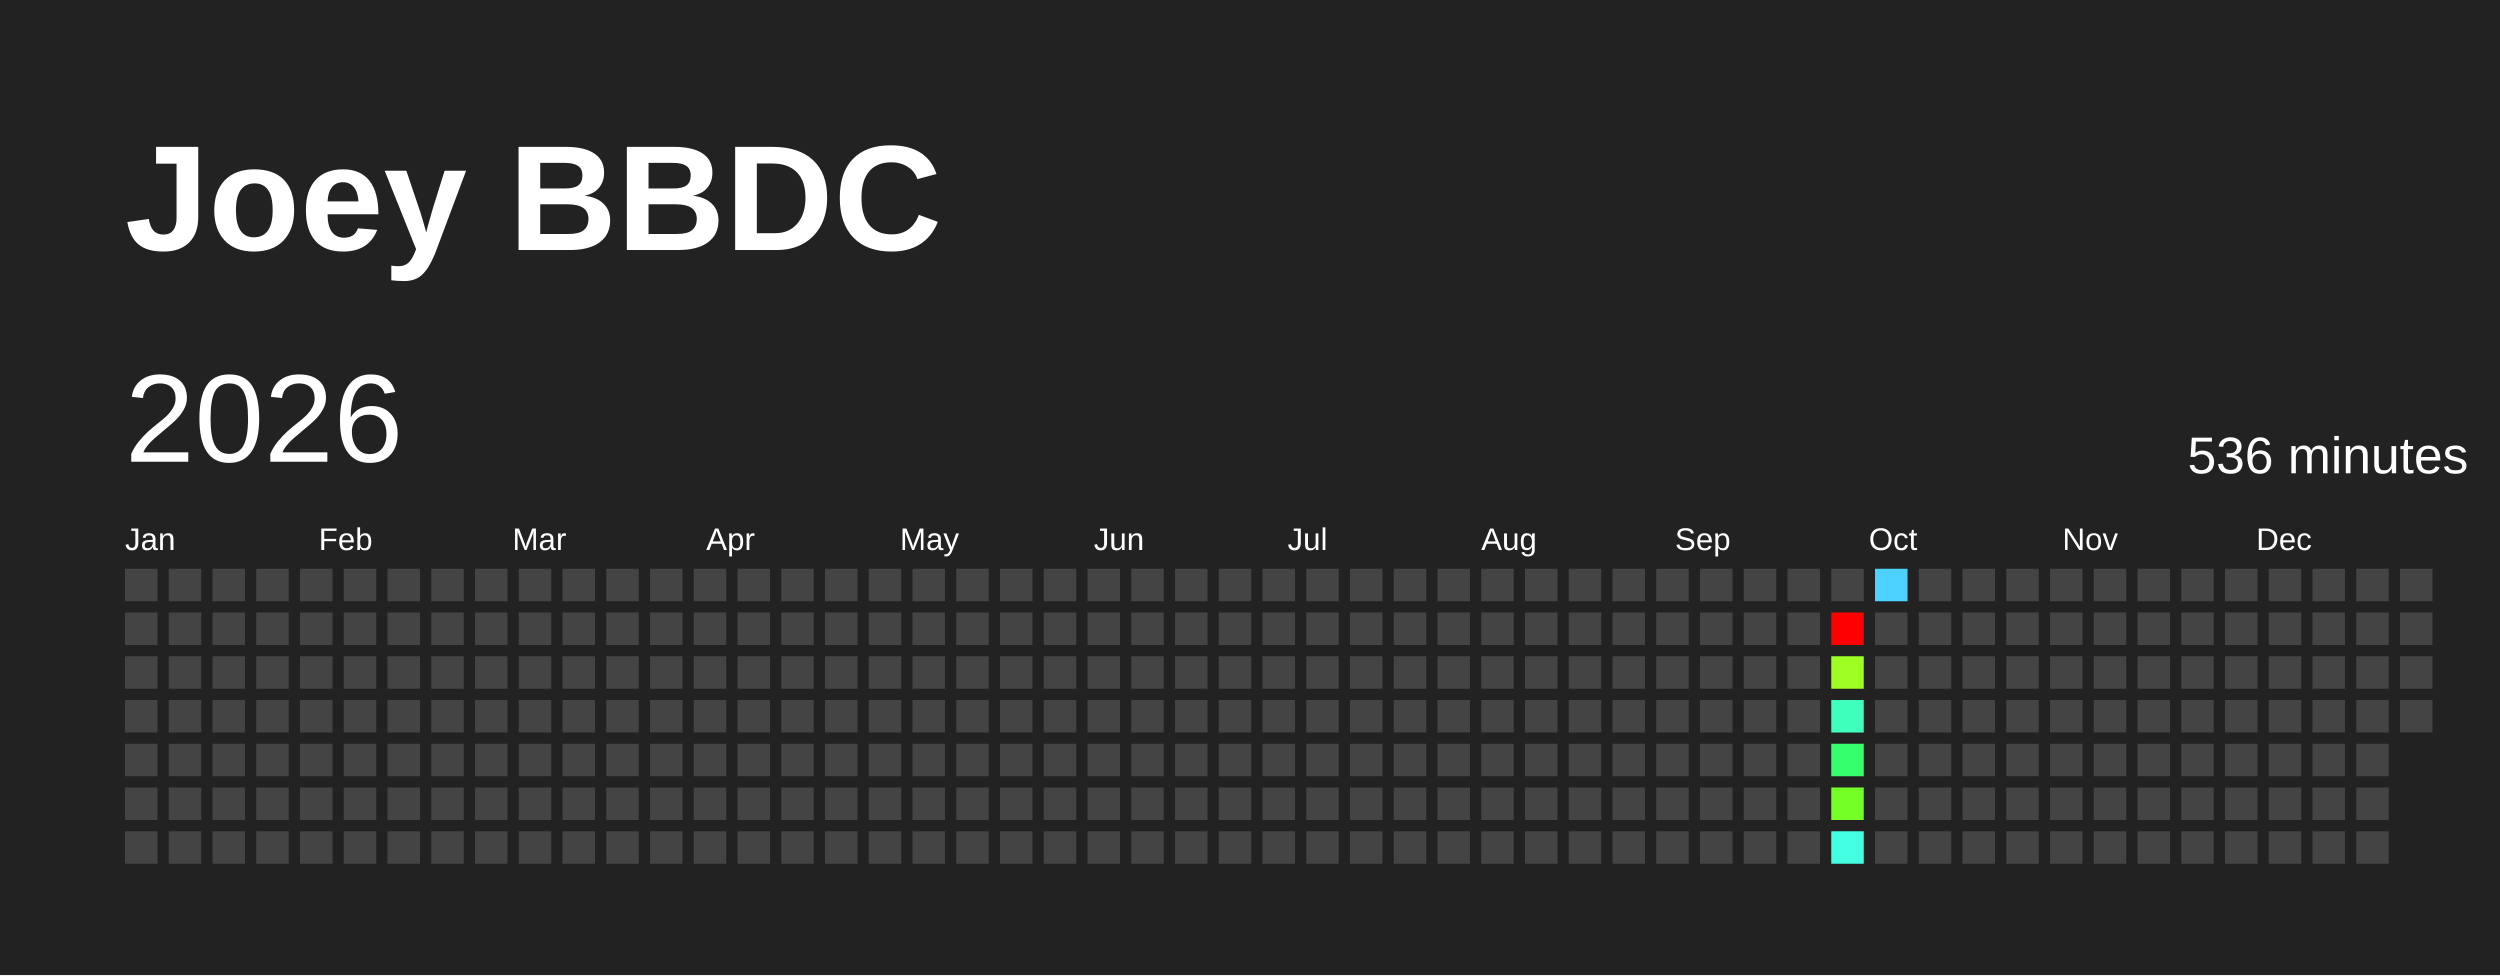
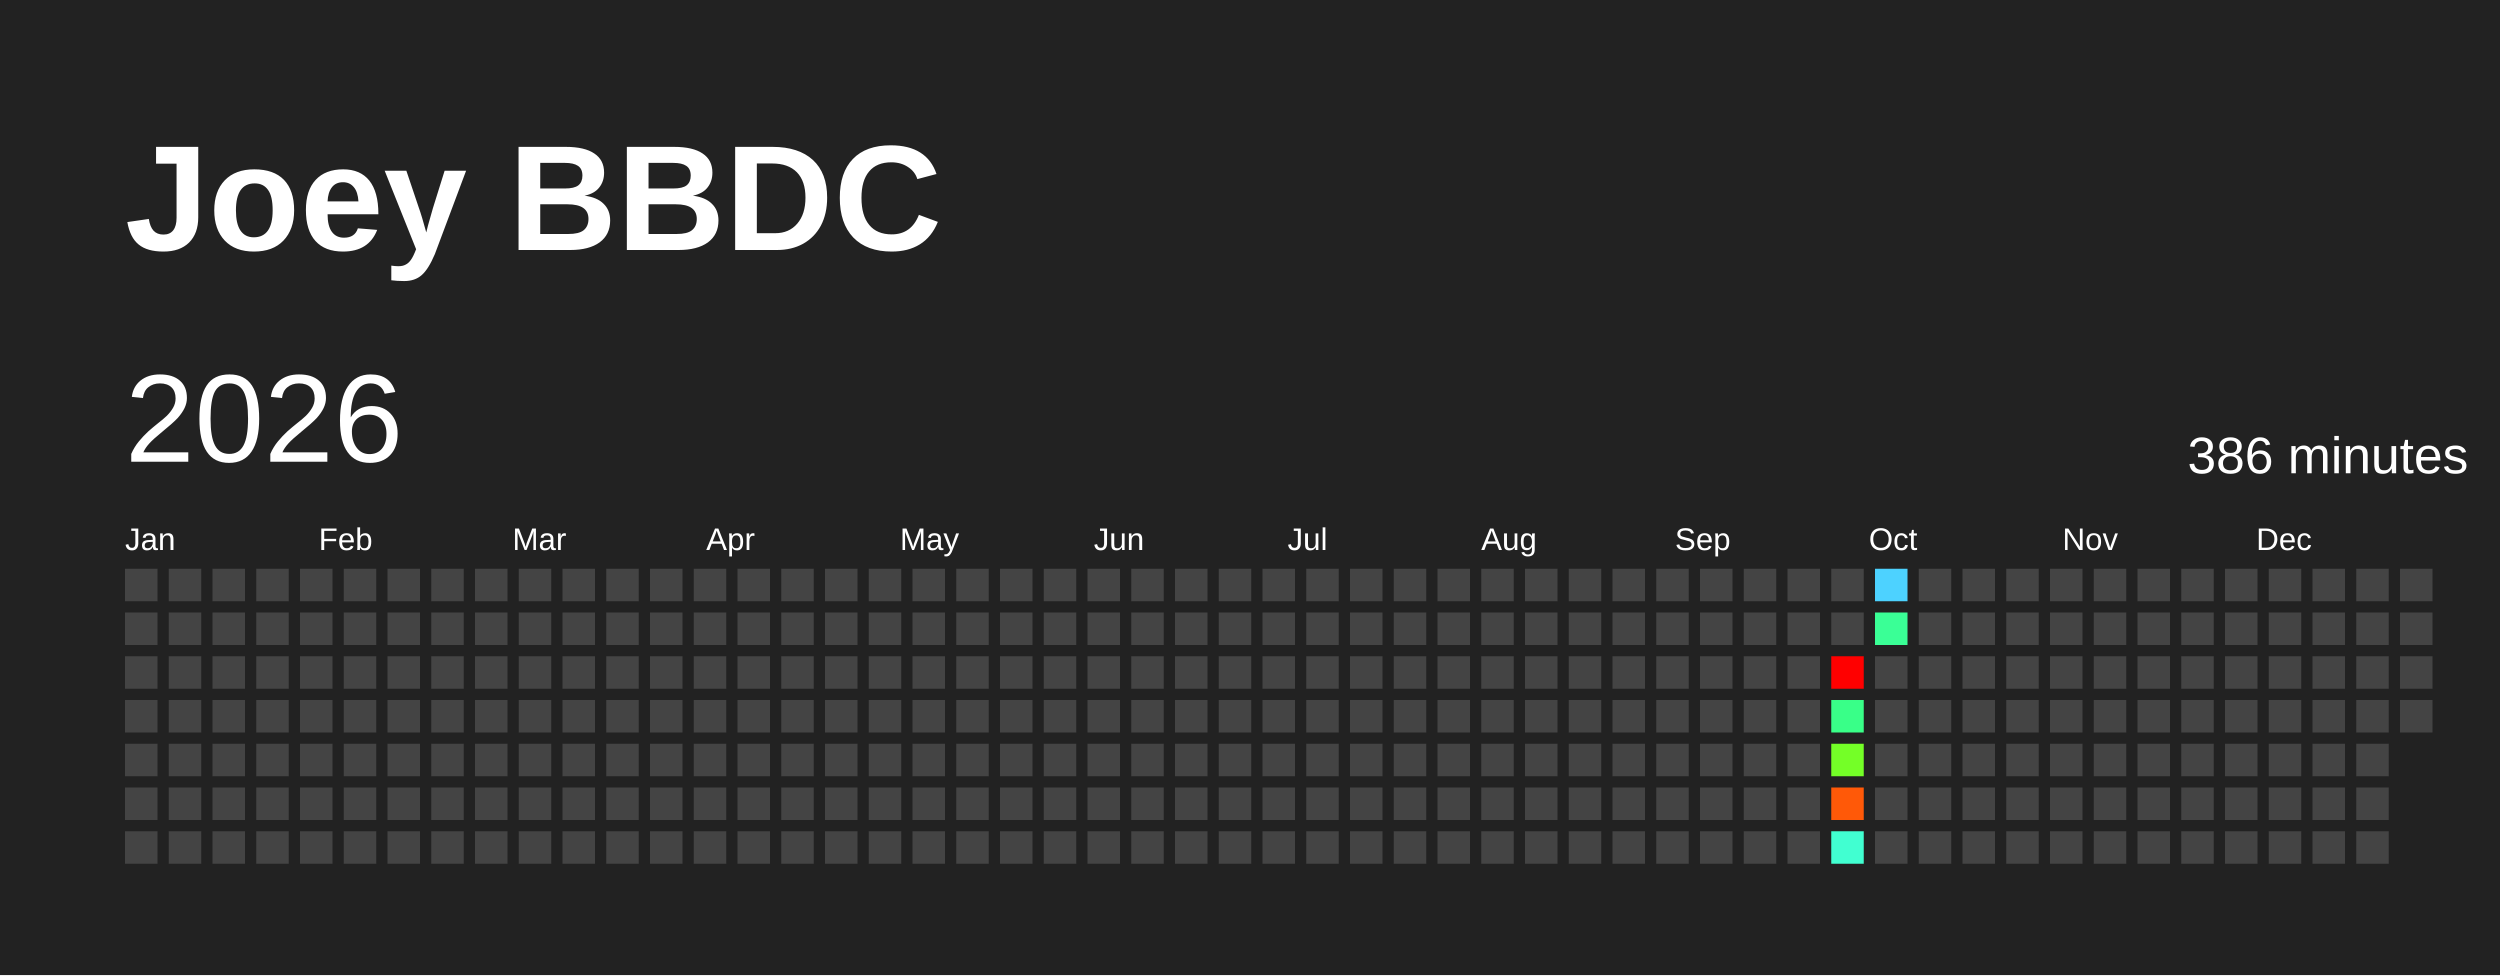
<svg xmlns="http://www.w3.org/2000/svg" baseProfile="full" height="78mm" version="1.1" viewBox="0,0,200,78" width="200mm">
  <defs />
  <rect fill="#222222" height="78" width="200" x="0" y="0" />
  <text fill="#FFFFFF" style="font-size:12px; font-family:Arial; font-weight:bold;" x="10" y="20">Joey BBDC</text>
  <text dominant-baseline="hanging" fill="#FFFFFF" style="font-size:10.0px; font-family:Arial;" x="10" y="30">2026</text>
-   <text dominant-baseline="hanging" fill="#FFFFFF" style="font-size:4.125px; font-family:Arial;" x="175" y="35">536 minutes</text>
+   <text dominant-baseline="hanging" fill="#FFFFFF" style="font-size:4.125px; font-family:Arial;" x="175" y="35">386 minutes</text>
  <text fill="#FFFFFF" style="font-size:2.5px; font-family:Arial" x="10.0" y="44">Jan</text>
  <text fill="#FFFFFF" style="font-size:2.5px; font-family:Arial" x="25.5" y="44">Feb</text>
  <text fill="#FFFFFF" style="font-size:2.5px; font-family:Arial" x="41.0" y="44">Mar</text>
  <text fill="#FFFFFF" style="font-size:2.5px; font-family:Arial" x="56.5" y="44">Apr</text>
  <text fill="#FFFFFF" style="font-size:2.5px; font-family:Arial" x="72.0" y="44">May</text>
  <text fill="#FFFFFF" style="font-size:2.5px; font-family:Arial" x="87.5" y="44">Jun</text>
  <text fill="#FFFFFF" style="font-size:2.5px; font-family:Arial" x="103.0" y="44">Jul</text>
  <text fill="#FFFFFF" style="font-size:2.5px; font-family:Arial" x="118.5" y="44">Aug</text>
  <text fill="#FFFFFF" style="font-size:2.5px; font-family:Arial" x="134.0" y="44">Sep</text>
  <text fill="#FFFFFF" style="font-size:2.5px; font-family:Arial" x="149.5" y="44">Oct</text>
  <text fill="#FFFFFF" style="font-size:2.5px; font-family:Arial" x="165.0" y="44">Nov</text>
  <text fill="#FFFFFF" style="font-size:2.5px; font-family:Arial" x="180.5" y="44">Dec</text>
  <rect fill="#444444" height="2.6" width="2.6" x="10.0" y="45.5" />
  <rect fill="#444444" height="2.6" width="2.6" x="10.0" y="49.0" />
  <rect fill="#444444" height="2.6" width="2.6" x="10.0" y="52.5" />
  <rect fill="#444444" height="2.6" width="2.6" x="10.0" y="56.0" />
  <rect fill="#444444" height="2.6" width="2.6" x="10.0" y="59.5" />
  <rect fill="#444444" height="2.6" width="2.6" x="10.0" y="63.0" />
  <rect fill="#444444" height="2.6" width="2.6" x="10.0" y="66.5" />
  <rect fill="#444444" height="2.6" width="2.6" x="13.5" y="45.5" />
  <rect fill="#444444" height="2.6" width="2.6" x="13.5" y="49.0" />
  <rect fill="#444444" height="2.6" width="2.6" x="13.5" y="52.5" />
  <rect fill="#444444" height="2.6" width="2.6" x="13.5" y="56.0" />
  <rect fill="#444444" height="2.6" width="2.6" x="13.5" y="59.5" />
  <rect fill="#444444" height="2.6" width="2.6" x="13.5" y="63.0" />
  <rect fill="#444444" height="2.6" width="2.6" x="13.5" y="66.5" />
  <rect fill="#444444" height="2.6" width="2.6" x="17.0" y="45.5" />
  <rect fill="#444444" height="2.6" width="2.6" x="17.0" y="49.0" />
  <rect fill="#444444" height="2.6" width="2.6" x="17.0" y="52.5" />
  <rect fill="#444444" height="2.6" width="2.6" x="17.0" y="56.0" />
  <rect fill="#444444" height="2.6" width="2.6" x="17.0" y="59.5" />
  <rect fill="#444444" height="2.6" width="2.6" x="17.0" y="63.0" />
  <rect fill="#444444" height="2.6" width="2.6" x="17.0" y="66.5" />
  <rect fill="#444444" height="2.6" width="2.6" x="20.5" y="45.5" />
  <rect fill="#444444" height="2.6" width="2.6" x="20.5" y="49.0" />
  <rect fill="#444444" height="2.6" width="2.6" x="20.5" y="52.5" />
  <rect fill="#444444" height="2.6" width="2.6" x="20.5" y="56.0" />
  <rect fill="#444444" height="2.6" width="2.6" x="20.5" y="59.5" />
  <rect fill="#444444" height="2.6" width="2.6" x="20.5" y="63.0" />
  <rect fill="#444444" height="2.6" width="2.6" x="20.5" y="66.5" />
  <rect fill="#444444" height="2.6" width="2.6" x="24.0" y="45.5" />
  <rect fill="#444444" height="2.6" width="2.6" x="24.0" y="49.0" />
  <rect fill="#444444" height="2.6" width="2.6" x="24.0" y="52.5" />
  <rect fill="#444444" height="2.6" width="2.6" x="24.0" y="56.0" />
  <rect fill="#444444" height="2.6" width="2.6" x="24.0" y="59.5" />
  <rect fill="#444444" height="2.6" width="2.6" x="24.0" y="63.0" />
  <rect fill="#444444" height="2.6" width="2.6" x="24.0" y="66.5" />
  <rect fill="#444444" height="2.6" width="2.6" x="27.5" y="45.5" />
  <rect fill="#444444" height="2.6" width="2.6" x="27.5" y="49.0" />
  <rect fill="#444444" height="2.6" width="2.6" x="27.5" y="52.5" />
  <rect fill="#444444" height="2.6" width="2.6" x="27.5" y="56.0" />
  <rect fill="#444444" height="2.6" width="2.6" x="27.5" y="59.5" />
  <rect fill="#444444" height="2.6" width="2.6" x="27.5" y="63.0" />
  <rect fill="#444444" height="2.6" width="2.6" x="27.5" y="66.5" />
  <rect fill="#444444" height="2.6" width="2.6" x="31.0" y="45.5" />
  <rect fill="#444444" height="2.6" width="2.6" x="31.0" y="49.0" />
  <rect fill="#444444" height="2.6" width="2.6" x="31.0" y="52.5" />
  <rect fill="#444444" height="2.6" width="2.6" x="31.0" y="56.0" />
  <rect fill="#444444" height="2.6" width="2.6" x="31.0" y="59.5" />
  <rect fill="#444444" height="2.6" width="2.6" x="31.0" y="63.0" />
  <rect fill="#444444" height="2.6" width="2.6" x="31.0" y="66.5" />
  <rect fill="#444444" height="2.6" width="2.6" x="34.5" y="45.5" />
  <rect fill="#444444" height="2.6" width="2.6" x="34.5" y="49.0" />
  <rect fill="#444444" height="2.6" width="2.6" x="34.5" y="52.5" />
  <rect fill="#444444" height="2.6" width="2.6" x="34.5" y="56.0" />
  <rect fill="#444444" height="2.6" width="2.6" x="34.5" y="59.5" />
  <rect fill="#444444" height="2.6" width="2.6" x="34.5" y="63.0" />
  <rect fill="#444444" height="2.6" width="2.6" x="34.5" y="66.5" />
  <rect fill="#444444" height="2.6" width="2.6" x="38.0" y="45.5" />
  <rect fill="#444444" height="2.6" width="2.6" x="38.0" y="49.0" />
  <rect fill="#444444" height="2.6" width="2.6" x="38.0" y="52.5" />
  <rect fill="#444444" height="2.6" width="2.6" x="38.0" y="56.0" />
  <rect fill="#444444" height="2.6" width="2.6" x="38.0" y="59.5" />
  <rect fill="#444444" height="2.6" width="2.6" x="38.0" y="63.0" />
  <rect fill="#444444" height="2.6" width="2.6" x="38.0" y="66.5" />
  <rect fill="#444444" height="2.6" width="2.6" x="41.5" y="45.5" />
  <rect fill="#444444" height="2.6" width="2.6" x="41.5" y="49.0" />
  <rect fill="#444444" height="2.6" width="2.6" x="41.5" y="52.5" />
  <rect fill="#444444" height="2.6" width="2.6" x="41.5" y="56.0" />
  <rect fill="#444444" height="2.6" width="2.6" x="41.5" y="59.5" />
  <rect fill="#444444" height="2.6" width="2.6" x="41.5" y="63.0" />
  <rect fill="#444444" height="2.6" width="2.6" x="41.5" y="66.5" />
  <rect fill="#444444" height="2.6" width="2.6" x="45.0" y="45.5" />
  <rect fill="#444444" height="2.6" width="2.6" x="45.0" y="49.0" />
  <rect fill="#444444" height="2.6" width="2.6" x="45.0" y="52.5" />
  <rect fill="#444444" height="2.6" width="2.6" x="45.0" y="56.0" />
  <rect fill="#444444" height="2.6" width="2.6" x="45.0" y="59.5" />
  <rect fill="#444444" height="2.6" width="2.6" x="45.0" y="63.0" />
  <rect fill="#444444" height="2.6" width="2.6" x="45.0" y="66.5" />
  <rect fill="#444444" height="2.6" width="2.6" x="48.5" y="45.5" />
  <rect fill="#444444" height="2.6" width="2.6" x="48.5" y="49.0" />
  <rect fill="#444444" height="2.6" width="2.6" x="48.5" y="52.5" />
  <rect fill="#444444" height="2.6" width="2.6" x="48.5" y="56.0" />
  <rect fill="#444444" height="2.6" width="2.6" x="48.5" y="59.5" />
  <rect fill="#444444" height="2.6" width="2.6" x="48.5" y="63.0" />
  <rect fill="#444444" height="2.6" width="2.6" x="48.5" y="66.5" />
  <rect fill="#444444" height="2.6" width="2.6" x="52.0" y="45.5" />
  <rect fill="#444444" height="2.6" width="2.6" x="52.0" y="49.0" />
  <rect fill="#444444" height="2.6" width="2.6" x="52.0" y="52.5" />
  <rect fill="#444444" height="2.6" width="2.6" x="52.0" y="56.0" />
  <rect fill="#444444" height="2.6" width="2.6" x="52.0" y="59.5" />
  <rect fill="#444444" height="2.6" width="2.6" x="52.0" y="63.0" />
  <rect fill="#444444" height="2.6" width="2.6" x="52.0" y="66.5" />
  <rect fill="#444444" height="2.6" width="2.6" x="55.5" y="45.5" />
  <rect fill="#444444" height="2.6" width="2.6" x="55.5" y="49.0" />
  <rect fill="#444444" height="2.6" width="2.6" x="55.5" y="52.5" />
  <rect fill="#444444" height="2.6" width="2.6" x="55.5" y="56.0" />
  <rect fill="#444444" height="2.6" width="2.6" x="55.5" y="59.5" />
  <rect fill="#444444" height="2.6" width="2.6" x="55.5" y="63.0" />
  <rect fill="#444444" height="2.6" width="2.6" x="55.5" y="66.5" />
  <rect fill="#444444" height="2.6" width="2.6" x="59.0" y="45.5" />
  <rect fill="#444444" height="2.6" width="2.6" x="59.0" y="49.0" />
  <rect fill="#444444" height="2.6" width="2.6" x="59.0" y="52.5" />
  <rect fill="#444444" height="2.6" width="2.6" x="59.0" y="56.0" />
  <rect fill="#444444" height="2.6" width="2.6" x="59.0" y="59.5" />
  <rect fill="#444444" height="2.6" width="2.6" x="59.0" y="63.0" />
  <rect fill="#444444" height="2.6" width="2.6" x="59.0" y="66.5" />
  <rect fill="#444444" height="2.6" width="2.6" x="62.5" y="45.5" />
  <rect fill="#444444" height="2.6" width="2.6" x="62.5" y="49.0" />
  <rect fill="#444444" height="2.6" width="2.6" x="62.5" y="52.5" />
  <rect fill="#444444" height="2.6" width="2.6" x="62.5" y="56.0" />
  <rect fill="#444444" height="2.6" width="2.6" x="62.5" y="59.5" />
  <rect fill="#444444" height="2.6" width="2.6" x="62.5" y="63.0" />
  <rect fill="#444444" height="2.6" width="2.6" x="62.5" y="66.5" />
  <rect fill="#444444" height="2.6" width="2.6" x="66.0" y="45.5" />
  <rect fill="#444444" height="2.6" width="2.6" x="66.0" y="49.0" />
  <rect fill="#444444" height="2.6" width="2.6" x="66.0" y="52.5" />
  <rect fill="#444444" height="2.6" width="2.6" x="66.0" y="56.0" />
  <rect fill="#444444" height="2.6" width="2.6" x="66.0" y="59.5" />
  <rect fill="#444444" height="2.6" width="2.6" x="66.0" y="63.0" />
  <rect fill="#444444" height="2.6" width="2.6" x="66.0" y="66.5" />
  <rect fill="#444444" height="2.6" width="2.6" x="69.5" y="45.5" />
  <rect fill="#444444" height="2.6" width="2.6" x="69.5" y="49.0" />
  <rect fill="#444444" height="2.6" width="2.6" x="69.5" y="52.5" />
  <rect fill="#444444" height="2.6" width="2.6" x="69.5" y="56.0" />
  <rect fill="#444444" height="2.6" width="2.6" x="69.5" y="59.5" />
  <rect fill="#444444" height="2.6" width="2.6" x="69.5" y="63.0" />
  <rect fill="#444444" height="2.6" width="2.6" x="69.5" y="66.5" />
  <rect fill="#444444" height="2.6" width="2.6" x="73.0" y="45.5" />
  <rect fill="#444444" height="2.6" width="2.6" x="73.0" y="49.0" />
  <rect fill="#444444" height="2.6" width="2.6" x="73.0" y="52.5" />
  <rect fill="#444444" height="2.6" width="2.6" x="73.0" y="56.0" />
  <rect fill="#444444" height="2.6" width="2.6" x="73.0" y="59.5" />
  <rect fill="#444444" height="2.6" width="2.6" x="73.0" y="63.0" />
  <rect fill="#444444" height="2.6" width="2.6" x="73.0" y="66.5" />
  <rect fill="#444444" height="2.6" width="2.6" x="76.5" y="45.5" />
  <rect fill="#444444" height="2.6" width="2.6" x="76.5" y="49.0" />
  <rect fill="#444444" height="2.6" width="2.6" x="76.5" y="52.5" />
  <rect fill="#444444" height="2.6" width="2.6" x="76.5" y="56.0" />
  <rect fill="#444444" height="2.6" width="2.6" x="76.5" y="59.5" />
  <rect fill="#444444" height="2.6" width="2.6" x="76.5" y="63.0" />
  <rect fill="#444444" height="2.6" width="2.6" x="76.5" y="66.5" />
  <rect fill="#444444" height="2.6" width="2.6" x="80.0" y="45.5" />
  <rect fill="#444444" height="2.6" width="2.6" x="80.0" y="49.0" />
  <rect fill="#444444" height="2.6" width="2.6" x="80.0" y="52.5" />
  <rect fill="#444444" height="2.6" width="2.6" x="80.0" y="56.0" />
  <rect fill="#444444" height="2.6" width="2.6" x="80.0" y="59.5" />
  <rect fill="#444444" height="2.6" width="2.6" x="80.0" y="63.0" />
  <rect fill="#444444" height="2.6" width="2.6" x="80.0" y="66.5" />
  <rect fill="#444444" height="2.6" width="2.6" x="83.5" y="45.5" />
  <rect fill="#444444" height="2.6" width="2.6" x="83.5" y="49.0" />
  <rect fill="#444444" height="2.6" width="2.6" x="83.5" y="52.5" />
  <rect fill="#444444" height="2.6" width="2.6" x="83.5" y="56.0" />
  <rect fill="#444444" height="2.6" width="2.6" x="83.5" y="59.5" />
  <rect fill="#444444" height="2.6" width="2.6" x="83.5" y="63.0" />
  <rect fill="#444444" height="2.6" width="2.6" x="83.5" y="66.5" />
  <rect fill="#444444" height="2.6" width="2.6" x="87.0" y="45.5" />
  <rect fill="#444444" height="2.6" width="2.6" x="87.0" y="49.0" />
  <rect fill="#444444" height="2.6" width="2.6" x="87.0" y="52.5" />
  <rect fill="#444444" height="2.6" width="2.6" x="87.0" y="56.0" />
  <rect fill="#444444" height="2.6" width="2.6" x="87.0" y="59.5" />
  <rect fill="#444444" height="2.6" width="2.6" x="87.0" y="63.0" />
  <rect fill="#444444" height="2.6" width="2.6" x="87.0" y="66.5" />
  <rect fill="#444444" height="2.6" width="2.6" x="90.5" y="45.5" />
  <rect fill="#444444" height="2.6" width="2.6" x="90.5" y="49.0" />
  <rect fill="#444444" height="2.6" width="2.6" x="90.5" y="52.5" />
  <rect fill="#444444" height="2.6" width="2.6" x="90.5" y="56.0" />
  <rect fill="#444444" height="2.6" width="2.6" x="90.5" y="59.5" />
  <rect fill="#444444" height="2.6" width="2.6" x="90.5" y="63.0" />
  <rect fill="#444444" height="2.6" width="2.6" x="90.5" y="66.5" />
  <rect fill="#444444" height="2.6" width="2.6" x="94.0" y="45.5" />
  <rect fill="#444444" height="2.6" width="2.6" x="94.0" y="49.0" />
  <rect fill="#444444" height="2.6" width="2.6" x="94.0" y="52.5" />
  <rect fill="#444444" height="2.6" width="2.6" x="94.0" y="56.0" />
  <rect fill="#444444" height="2.6" width="2.6" x="94.0" y="59.5" />
  <rect fill="#444444" height="2.6" width="2.6" x="94.0" y="63.0" />
  <rect fill="#444444" height="2.6" width="2.6" x="94.0" y="66.5" />
  <rect fill="#444444" height="2.6" width="2.6" x="97.5" y="45.5" />
  <rect fill="#444444" height="2.6" width="2.6" x="97.5" y="49.0" />
  <rect fill="#444444" height="2.6" width="2.6" x="97.5" y="52.5" />
  <rect fill="#444444" height="2.6" width="2.6" x="97.5" y="56.0" />
  <rect fill="#444444" height="2.6" width="2.6" x="97.5" y="59.5" />
  <rect fill="#444444" height="2.6" width="2.6" x="97.5" y="63.0" />
  <rect fill="#444444" height="2.6" width="2.6" x="97.5" y="66.5" />
  <rect fill="#444444" height="2.6" width="2.6" x="101.0" y="45.5" />
  <rect fill="#444444" height="2.6" width="2.6" x="101.0" y="49.0" />
  <rect fill="#444444" height="2.6" width="2.6" x="101.0" y="52.5" />
  <rect fill="#444444" height="2.6" width="2.6" x="101.0" y="56.0" />
  <rect fill="#444444" height="2.6" width="2.6" x="101.0" y="59.5" />
  <rect fill="#444444" height="2.6" width="2.6" x="101.0" y="63.0" />
  <rect fill="#444444" height="2.6" width="2.6" x="101.0" y="66.5" />
  <rect fill="#444444" height="2.6" width="2.6" x="104.5" y="45.5" />
  <rect fill="#444444" height="2.6" width="2.6" x="104.5" y="49.0" />
  <rect fill="#444444" height="2.6" width="2.6" x="104.5" y="52.5" />
  <rect fill="#444444" height="2.6" width="2.6" x="104.5" y="56.0" />
  <rect fill="#444444" height="2.6" width="2.6" x="104.5" y="59.5" />
  <rect fill="#444444" height="2.6" width="2.6" x="104.5" y="63.0" />
  <rect fill="#444444" height="2.6" width="2.6" x="104.5" y="66.5" />
  <rect fill="#444444" height="2.6" width="2.6" x="108.0" y="45.5" />
  <rect fill="#444444" height="2.6" width="2.6" x="108.0" y="49.0" />
  <rect fill="#444444" height="2.6" width="2.6" x="108.0" y="52.5" />
  <rect fill="#444444" height="2.6" width="2.6" x="108.0" y="56.0" />
  <rect fill="#444444" height="2.6" width="2.6" x="108.0" y="59.5" />
  <rect fill="#444444" height="2.6" width="2.6" x="108.0" y="63.0" />
  <rect fill="#444444" height="2.6" width="2.6" x="108.0" y="66.5" />
  <rect fill="#444444" height="2.6" width="2.6" x="111.5" y="45.5" />
  <rect fill="#444444" height="2.6" width="2.6" x="111.5" y="49.0" />
  <rect fill="#444444" height="2.6" width="2.6" x="111.5" y="52.5" />
  <rect fill="#444444" height="2.6" width="2.6" x="111.5" y="56.0" />
  <rect fill="#444444" height="2.6" width="2.6" x="111.5" y="59.5" />
  <rect fill="#444444" height="2.6" width="2.6" x="111.5" y="63.0" />
  <rect fill="#444444" height="2.6" width="2.6" x="111.5" y="66.5" />
  <rect fill="#444444" height="2.6" width="2.6" x="115.0" y="45.5" />
  <rect fill="#444444" height="2.6" width="2.6" x="115.0" y="49.0" />
  <rect fill="#444444" height="2.6" width="2.6" x="115.0" y="52.5" />
  <rect fill="#444444" height="2.6" width="2.6" x="115.0" y="56.0" />
  <rect fill="#444444" height="2.6" width="2.6" x="115.0" y="59.5" />
  <rect fill="#444444" height="2.6" width="2.6" x="115.0" y="63.0" />
  <rect fill="#444444" height="2.6" width="2.6" x="115.0" y="66.5" />
  <rect fill="#444444" height="2.6" width="2.6" x="118.5" y="45.5" />
  <rect fill="#444444" height="2.6" width="2.6" x="118.5" y="49.0" />
  <rect fill="#444444" height="2.6" width="2.6" x="118.5" y="52.5" />
  <rect fill="#444444" height="2.6" width="2.6" x="118.5" y="56.0" />
  <rect fill="#444444" height="2.6" width="2.6" x="118.5" y="59.5" />
  <rect fill="#444444" height="2.6" width="2.6" x="118.5" y="63.0" />
  <rect fill="#444444" height="2.6" width="2.6" x="118.5" y="66.5" />
  <rect fill="#444444" height="2.6" width="2.6" x="122.0" y="45.5" />
  <rect fill="#444444" height="2.6" width="2.6" x="122.0" y="49.0" />
  <rect fill="#444444" height="2.6" width="2.6" x="122.0" y="52.5" />
  <rect fill="#444444" height="2.6" width="2.6" x="122.0" y="56.0" />
  <rect fill="#444444" height="2.6" width="2.6" x="122.0" y="59.5" />
  <rect fill="#444444" height="2.6" width="2.6" x="122.0" y="63.0" />
  <rect fill="#444444" height="2.6" width="2.6" x="122.0" y="66.5" />
  <rect fill="#444444" height="2.6" width="2.6" x="125.5" y="45.5" />
  <rect fill="#444444" height="2.6" width="2.6" x="125.5" y="49.0" />
  <rect fill="#444444" height="2.6" width="2.6" x="125.5" y="52.5" />
  <rect fill="#444444" height="2.6" width="2.6" x="125.5" y="56.0" />
  <rect fill="#444444" height="2.6" width="2.6" x="125.5" y="59.5" />
  <rect fill="#444444" height="2.6" width="2.6" x="125.5" y="63.0" />
  <rect fill="#444444" height="2.6" width="2.6" x="125.5" y="66.5" />
  <rect fill="#444444" height="2.6" width="2.6" x="129.0" y="45.5" />
  <rect fill="#444444" height="2.6" width="2.6" x="129.0" y="49.0" />
  <rect fill="#444444" height="2.6" width="2.6" x="129.0" y="52.5" />
  <rect fill="#444444" height="2.6" width="2.6" x="129.0" y="56.0" />
  <rect fill="#444444" height="2.6" width="2.6" x="129.0" y="59.5" />
  <rect fill="#444444" height="2.6" width="2.6" x="129.0" y="63.0" />
  <rect fill="#444444" height="2.6" width="2.6" x="129.0" y="66.5" />
  <rect fill="#444444" height="2.6" width="2.6" x="132.5" y="45.5" />
  <rect fill="#444444" height="2.6" width="2.6" x="132.5" y="49.0" />
  <rect fill="#444444" height="2.6" width="2.6" x="132.5" y="52.5" />
  <rect fill="#444444" height="2.6" width="2.6" x="132.5" y="56.0" />
  <rect fill="#444444" height="2.6" width="2.6" x="132.5" y="59.5" />
  <rect fill="#444444" height="2.6" width="2.6" x="132.5" y="63.0" />
  <rect fill="#444444" height="2.6" width="2.6" x="132.5" y="66.5" />
  <rect fill="#444444" height="2.6" width="2.6" x="136.0" y="45.5" />
  <rect fill="#444444" height="2.6" width="2.6" x="136.0" y="49.0" />
  <rect fill="#444444" height="2.6" width="2.6" x="136.0" y="52.5" />
  <rect fill="#444444" height="2.6" width="2.6" x="136.0" y="56.0" />
  <rect fill="#444444" height="2.6" width="2.6" x="136.0" y="59.5" />
  <rect fill="#444444" height="2.6" width="2.6" x="136.0" y="63.0" />
  <rect fill="#444444" height="2.6" width="2.6" x="136.0" y="66.5" />
  <rect fill="#444444" height="2.6" width="2.6" x="139.5" y="45.5" />
  <rect fill="#444444" height="2.6" width="2.6" x="139.5" y="49.0" />
  <rect fill="#444444" height="2.6" width="2.6" x="139.5" y="52.5" />
  <rect fill="#444444" height="2.6" width="2.6" x="139.5" y="56.0" />
  <rect fill="#444444" height="2.6" width="2.6" x="139.5" y="59.5" />
  <rect fill="#444444" height="2.6" width="2.6" x="139.5" y="63.0" />
  <rect fill="#444444" height="2.6" width="2.6" x="139.5" y="66.5" />
  <rect fill="#444444" height="2.6" width="2.6" x="143.0" y="45.5" />
  <rect fill="#444444" height="2.6" width="2.6" x="143.0" y="49.0" />
  <rect fill="#444444" height="2.6" width="2.6" x="143.0" y="52.5" />
  <rect fill="#444444" height="2.6" width="2.6" x="143.0" y="56.0" />
  <rect fill="#444444" height="2.6" width="2.6" x="143.0" y="59.5" />
  <rect fill="#444444" height="2.6" width="2.6" x="143.0" y="63.0" />
  <rect fill="#444444" height="2.6" width="2.6" x="143.0" y="66.5" />
  <rect fill="#444444" height="2.6" width="2.6" x="146.5" y="45.5" />
-   <rect fill="red" height="2.6" width="2.6" x="146.5" y="49.0" />
-   <rect fill="#9dff22" height="2.6" width="2.6" x="146.5" y="52.5" />
-   <rect fill="#3fffbd" height="2.6" width="2.6" x="146.5" y="56.0" />
-   <rect fill="#36ff6d" height="2.6" width="2.6" x="146.5" y="59.5" />
-   <rect fill="#74ff27" height="2.6" width="2.6" x="146.5" y="63.0" />
-   <rect fill="#43ffe1" height="2.6" width="2.6" x="146.5" y="66.5" />
+   <rect fill="#444444" height="2.6" width="2.6" x="146.5" y="49.0" />
+   <rect fill="red" height="2.6" width="2.6" x="146.5" y="52.5" />
+   <rect fill="#39ff88" height="2.6" width="2.6" x="146.5" y="56.0" />
+   <rect fill="#74ff27" height="2.6" width="2.6" x="146.5" y="59.5" />
+   <rect fill="#ff5908" height="2.6" width="2.6" x="146.5" y="63.0" />
+   <rect fill="#41ffd1" height="2.6" width="2.6" x="146.5" y="66.5" />
  <rect fill="#4dd2ff" height="2.6" width="2.6" x="150.0" y="45.5" />
-   <rect fill="#444444" height="2.6" width="2.6" x="150.0" y="49.0" />
+   <rect fill="#3aff96" height="2.6" width="2.6" x="150.0" y="49.0" />
  <rect fill="#444444" height="2.6" width="2.6" x="150.0" y="52.5" />
  <rect fill="#444444" height="2.6" width="2.6" x="150.0" y="56.0" />
  <rect fill="#444444" height="2.6" width="2.6" x="150.0" y="59.5" />
  <rect fill="#444444" height="2.6" width="2.6" x="150.0" y="63.0" />
  <rect fill="#444444" height="2.6" width="2.6" x="150.0" y="66.5" />
  <rect fill="#444444" height="2.6" width="2.6" x="153.5" y="45.5" />
  <rect fill="#444444" height="2.6" width="2.6" x="153.5" y="49.0" />
  <rect fill="#444444" height="2.6" width="2.6" x="153.5" y="52.5" />
  <rect fill="#444444" height="2.6" width="2.6" x="153.5" y="56.0" />
  <rect fill="#444444" height="2.6" width="2.6" x="153.5" y="59.5" />
  <rect fill="#444444" height="2.6" width="2.6" x="153.5" y="63.0" />
  <rect fill="#444444" height="2.6" width="2.6" x="153.5" y="66.5" />
  <rect fill="#444444" height="2.6" width="2.6" x="157.0" y="45.5" />
  <rect fill="#444444" height="2.6" width="2.6" x="157.0" y="49.0" />
  <rect fill="#444444" height="2.6" width="2.6" x="157.0" y="52.5" />
  <rect fill="#444444" height="2.6" width="2.6" x="157.0" y="56.0" />
  <rect fill="#444444" height="2.6" width="2.6" x="157.0" y="59.5" />
  <rect fill="#444444" height="2.6" width="2.6" x="157.0" y="63.0" />
  <rect fill="#444444" height="2.6" width="2.6" x="157.0" y="66.5" />
  <rect fill="#444444" height="2.6" width="2.6" x="160.5" y="45.5" />
  <rect fill="#444444" height="2.6" width="2.6" x="160.5" y="49.0" />
  <rect fill="#444444" height="2.6" width="2.6" x="160.5" y="52.5" />
  <rect fill="#444444" height="2.6" width="2.6" x="160.5" y="56.0" />
  <rect fill="#444444" height="2.6" width="2.6" x="160.5" y="59.5" />
  <rect fill="#444444" height="2.6" width="2.6" x="160.5" y="63.0" />
  <rect fill="#444444" height="2.6" width="2.6" x="160.5" y="66.5" />
  <rect fill="#444444" height="2.6" width="2.6" x="164.0" y="45.5" />
  <rect fill="#444444" height="2.6" width="2.6" x="164.0" y="49.0" />
  <rect fill="#444444" height="2.6" width="2.6" x="164.0" y="52.5" />
  <rect fill="#444444" height="2.6" width="2.6" x="164.0" y="56.0" />
  <rect fill="#444444" height="2.6" width="2.6" x="164.0" y="59.5" />
  <rect fill="#444444" height="2.6" width="2.6" x="164.0" y="63.0" />
  <rect fill="#444444" height="2.6" width="2.6" x="164.0" y="66.5" />
  <rect fill="#444444" height="2.6" width="2.6" x="167.5" y="45.5" />
  <rect fill="#444444" height="2.6" width="2.6" x="167.5" y="49.0" />
  <rect fill="#444444" height="2.6" width="2.6" x="167.5" y="52.5" />
  <rect fill="#444444" height="2.6" width="2.6" x="167.5" y="56.0" />
  <rect fill="#444444" height="2.6" width="2.6" x="167.5" y="59.5" />
  <rect fill="#444444" height="2.6" width="2.6" x="167.5" y="63.0" />
  <rect fill="#444444" height="2.6" width="2.6" x="167.5" y="66.5" />
  <rect fill="#444444" height="2.6" width="2.6" x="171.0" y="45.5" />
  <rect fill="#444444" height="2.6" width="2.6" x="171.0" y="49.0" />
  <rect fill="#444444" height="2.6" width="2.6" x="171.0" y="52.5" />
  <rect fill="#444444" height="2.6" width="2.6" x="171.0" y="56.0" />
  <rect fill="#444444" height="2.6" width="2.6" x="171.0" y="59.5" />
  <rect fill="#444444" height="2.6" width="2.6" x="171.0" y="63.0" />
  <rect fill="#444444" height="2.6" width="2.6" x="171.0" y="66.5" />
  <rect fill="#444444" height="2.6" width="2.6" x="174.5" y="45.5" />
  <rect fill="#444444" height="2.6" width="2.6" x="174.5" y="49.0" />
  <rect fill="#444444" height="2.6" width="2.6" x="174.5" y="52.5" />
  <rect fill="#444444" height="2.6" width="2.6" x="174.5" y="56.0" />
  <rect fill="#444444" height="2.6" width="2.6" x="174.5" y="59.5" />
  <rect fill="#444444" height="2.6" width="2.6" x="174.5" y="63.0" />
  <rect fill="#444444" height="2.6" width="2.6" x="174.5" y="66.5" />
  <rect fill="#444444" height="2.6" width="2.6" x="178.0" y="45.5" />
  <rect fill="#444444" height="2.6" width="2.6" x="178.0" y="49.0" />
  <rect fill="#444444" height="2.6" width="2.6" x="178.0" y="52.5" />
  <rect fill="#444444" height="2.6" width="2.6" x="178.0" y="56.0" />
  <rect fill="#444444" height="2.6" width="2.6" x="178.0" y="59.5" />
  <rect fill="#444444" height="2.6" width="2.6" x="178.0" y="63.0" />
  <rect fill="#444444" height="2.6" width="2.6" x="178.0" y="66.5" />
  <rect fill="#444444" height="2.6" width="2.6" x="181.5" y="45.5" />
  <rect fill="#444444" height="2.6" width="2.6" x="181.5" y="49.0" />
  <rect fill="#444444" height="2.6" width="2.6" x="181.5" y="52.5" />
  <rect fill="#444444" height="2.6" width="2.6" x="181.5" y="56.0" />
  <rect fill="#444444" height="2.6" width="2.6" x="181.5" y="59.5" />
  <rect fill="#444444" height="2.6" width="2.6" x="181.5" y="63.0" />
  <rect fill="#444444" height="2.6" width="2.6" x="181.5" y="66.5" />
  <rect fill="#444444" height="2.6" width="2.6" x="185.0" y="45.5" />
  <rect fill="#444444" height="2.6" width="2.6" x="185.0" y="49.0" />
  <rect fill="#444444" height="2.6" width="2.6" x="185.0" y="52.5" />
  <rect fill="#444444" height="2.6" width="2.6" x="185.0" y="56.0" />
  <rect fill="#444444" height="2.6" width="2.6" x="185.0" y="59.5" />
  <rect fill="#444444" height="2.6" width="2.6" x="185.0" y="63.0" />
  <rect fill="#444444" height="2.6" width="2.6" x="185.0" y="66.5" />
  <rect fill="#444444" height="2.6" width="2.6" x="188.5" y="45.5" />
  <rect fill="#444444" height="2.6" width="2.6" x="188.5" y="49.0" />
  <rect fill="#444444" height="2.6" width="2.6" x="188.5" y="52.5" />
  <rect fill="#444444" height="2.6" width="2.6" x="188.5" y="56.0" />
  <rect fill="#444444" height="2.6" width="2.6" x="188.5" y="59.5" />
  <rect fill="#444444" height="2.6" width="2.6" x="188.5" y="63.0" />
  <rect fill="#444444" height="2.6" width="2.6" x="188.5" y="66.5" />
  <rect fill="#444444" height="2.6" width="2.6" x="192.0" y="45.5" />
  <rect fill="#444444" height="2.6" width="2.6" x="192.0" y="49.0" />
  <rect fill="#444444" height="2.6" width="2.6" x="192.0" y="52.5" />
  <rect fill="#444444" height="2.6" width="2.6" x="192.0" y="56.0" />
</svg>
